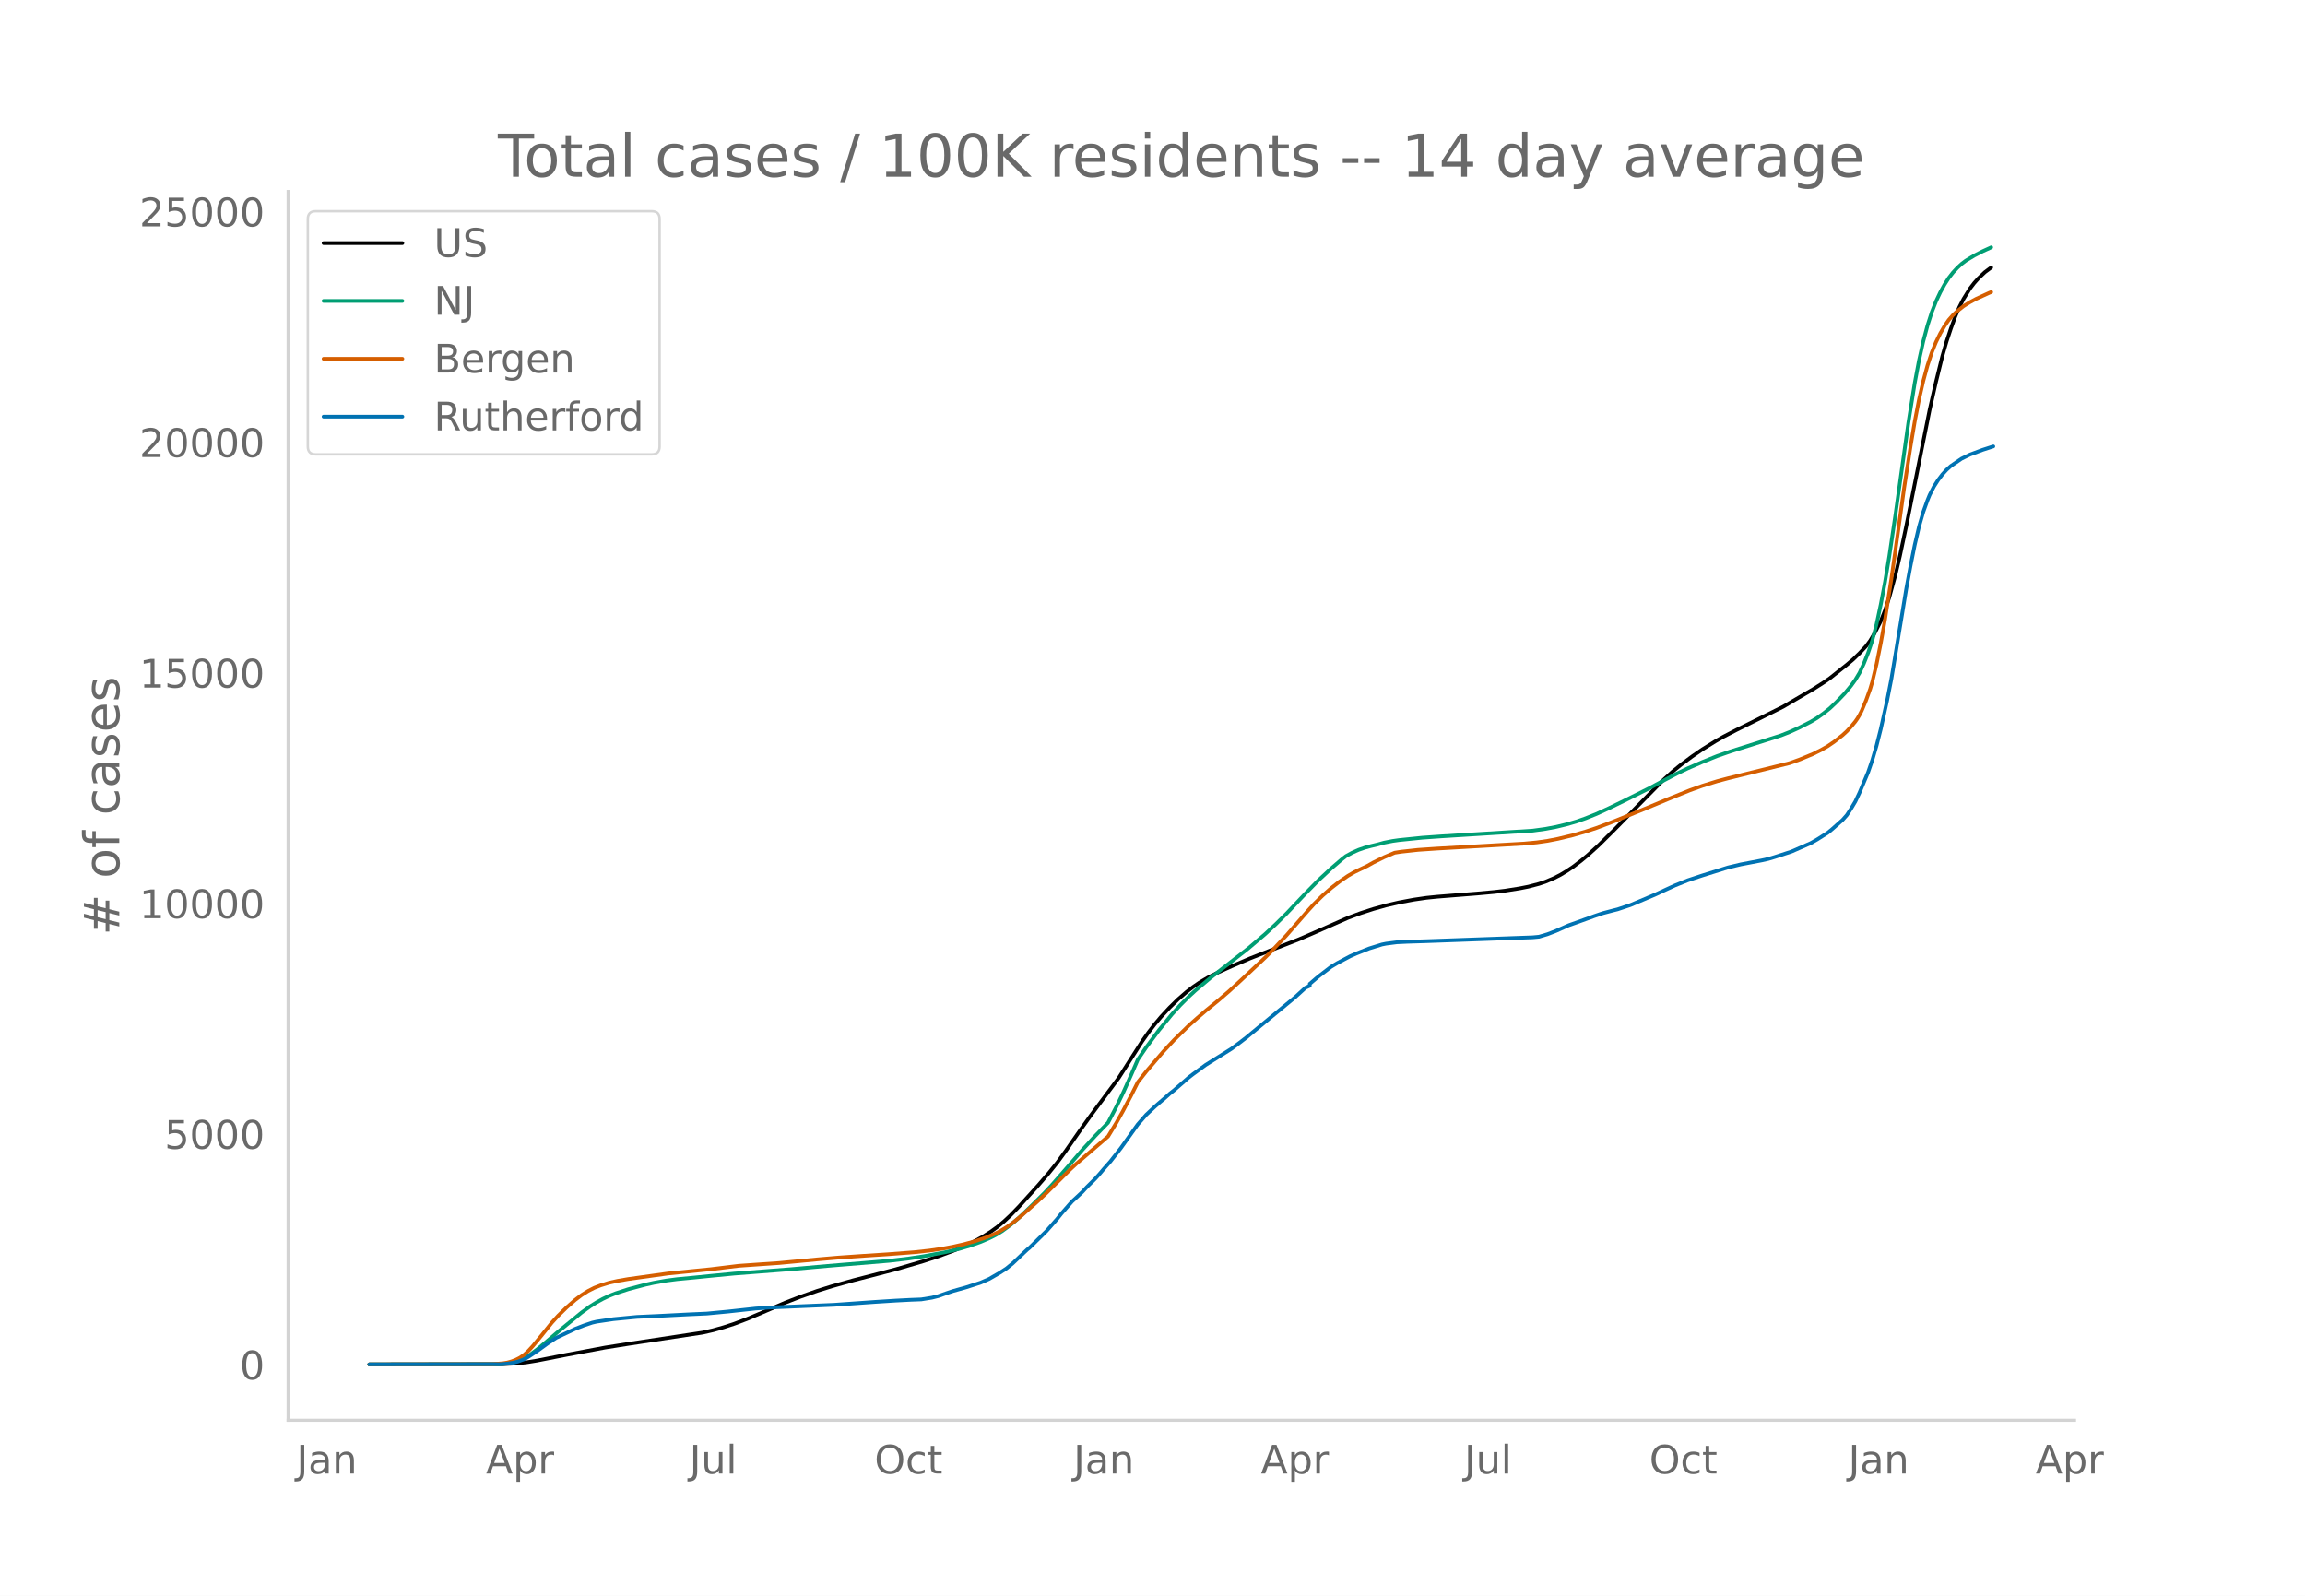
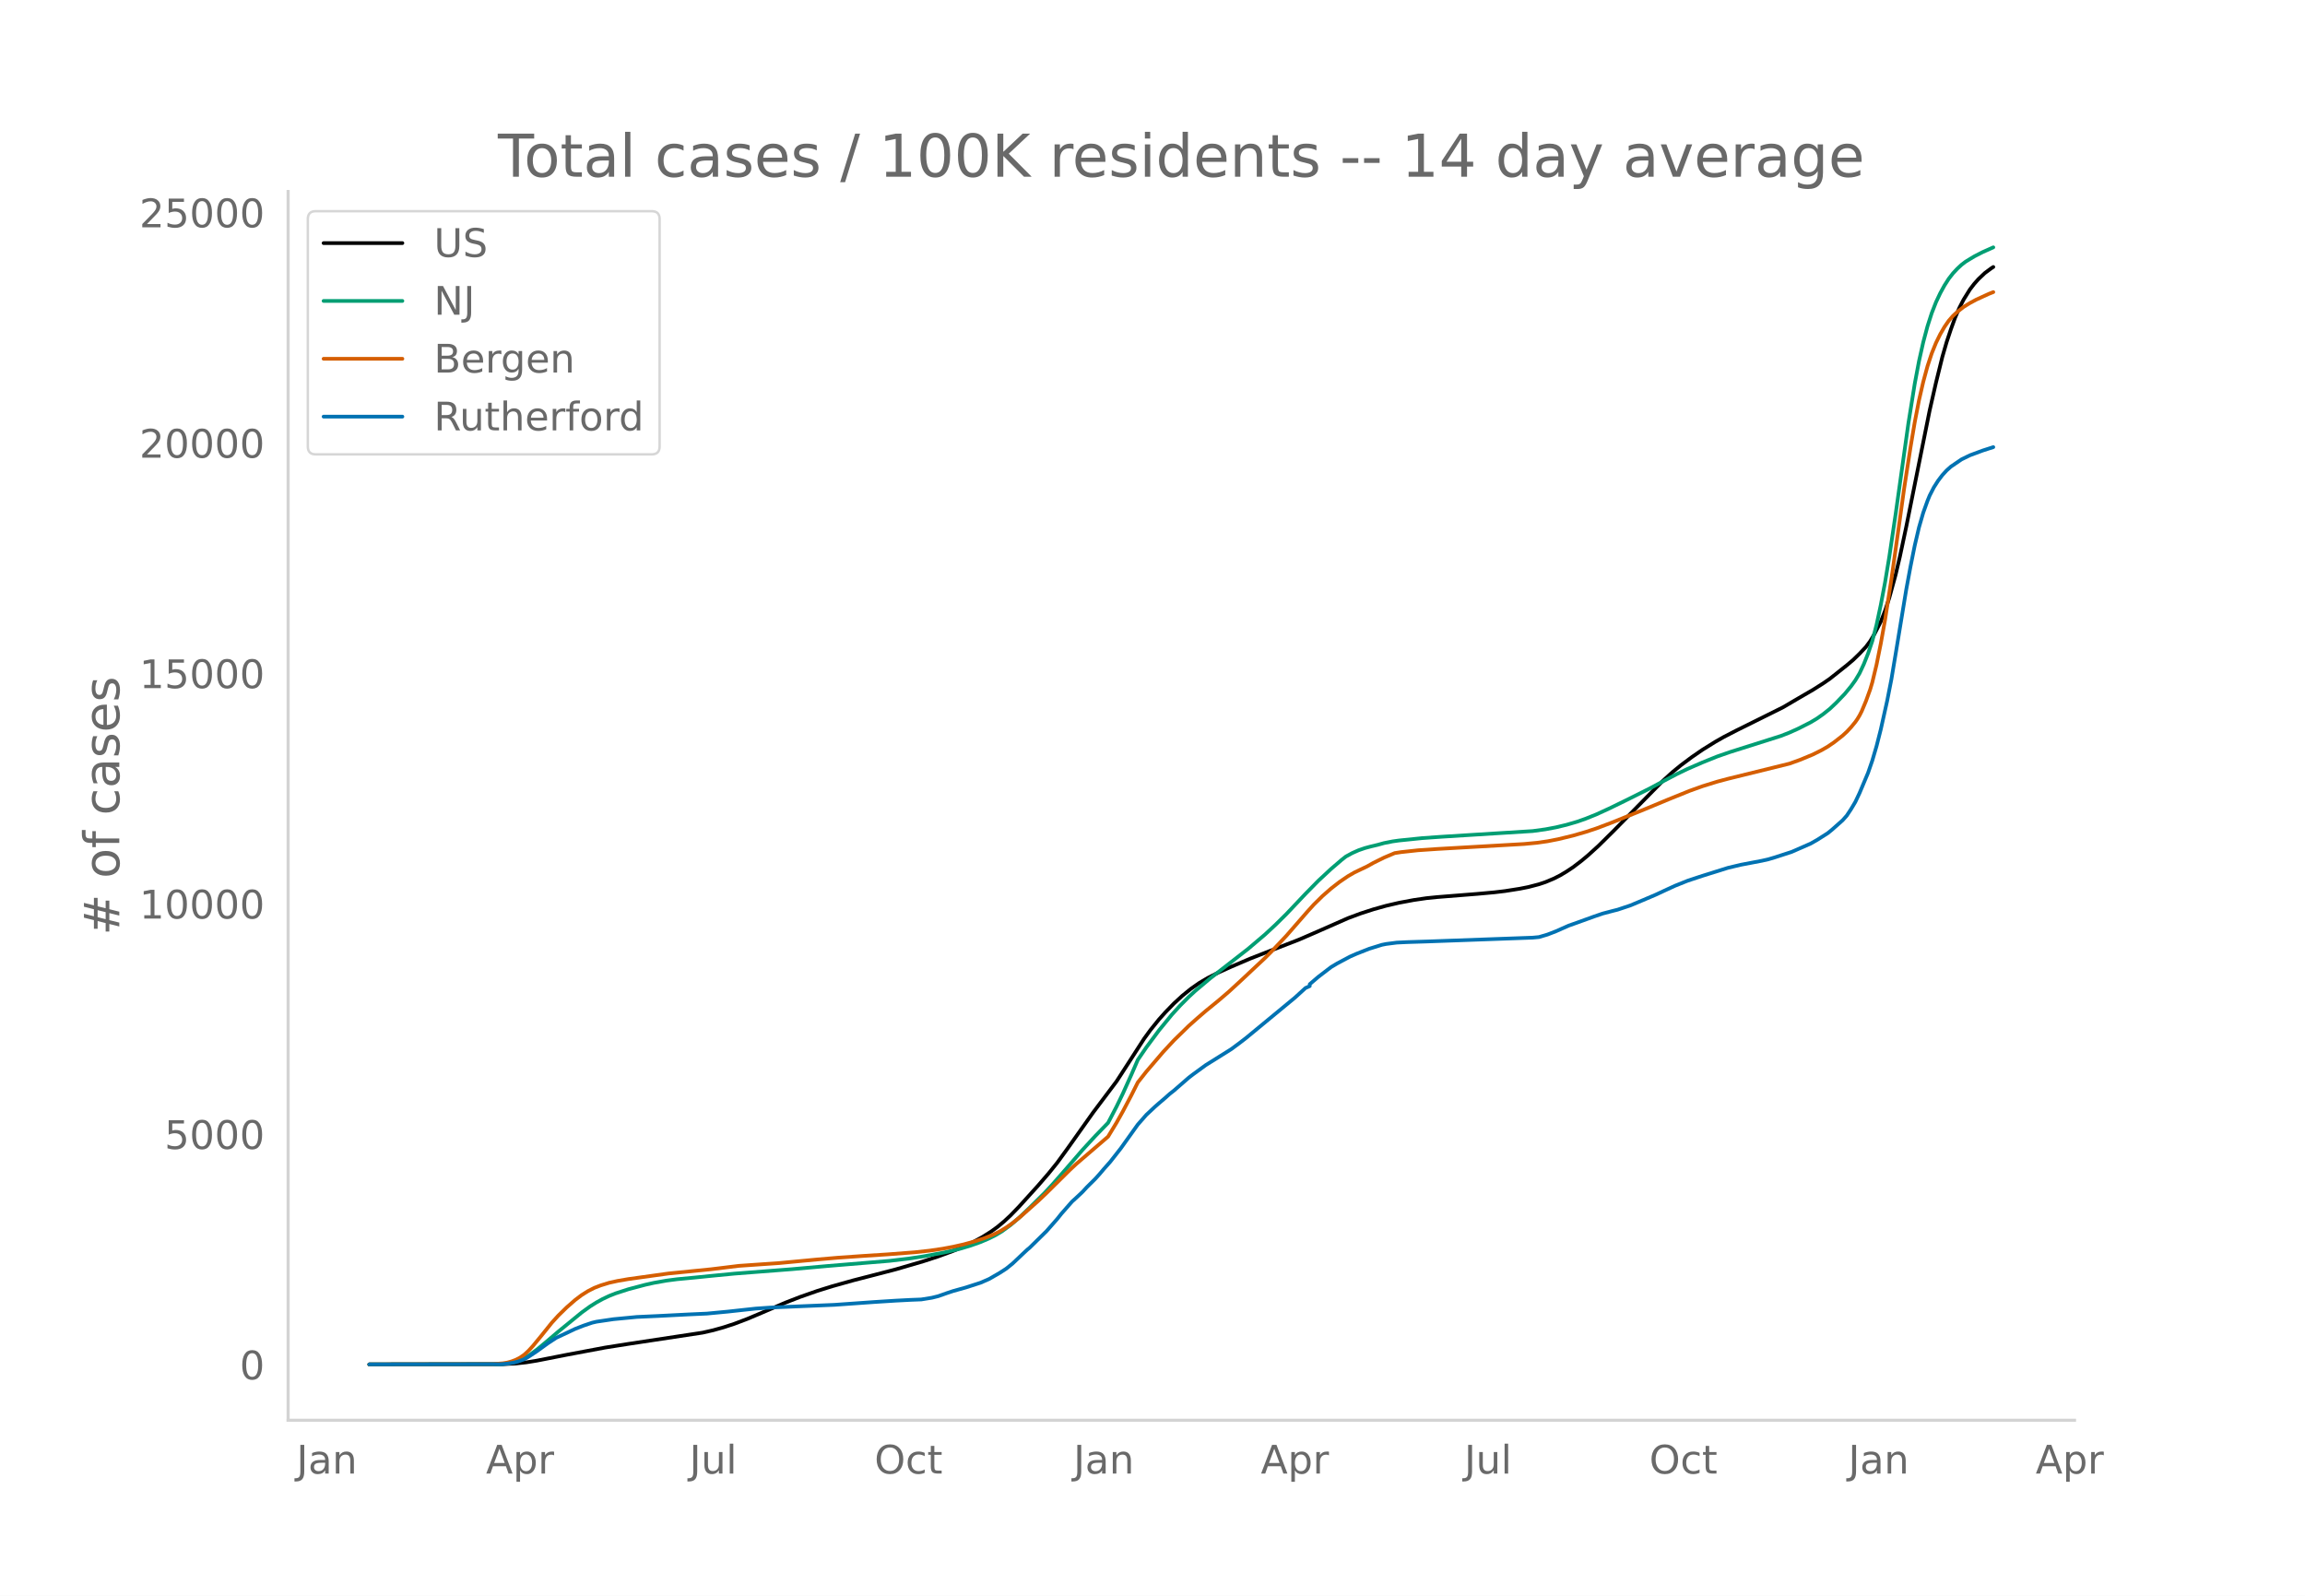
<svg xmlns="http://www.w3.org/2000/svg" xmlns:xlink="http://www.w3.org/1999/xlink" height="864" viewBox="0 0 936 648" width="1248">
  <defs>
    <style>*{stroke-linecap:butt;stroke-linejoin:round}</style>
  </defs>
  <g id="figure_1">
    <path d="M0 648h936V0H0z" style="fill:#fff" id="patch_1" />
    <g id="axes_1">
      <path d="M117 576.72h725.4V77.76H117z" style="fill:none" id="patch_2" />
-       <path clip-path="url(#p1e7e238a0b)" d="m149.973 554.04 54.308-.088 5.172-.274 4.31-.476 4.31-.701 12.069-2.373 15.516-2.915 9.483-1.501 30.17-4.574 4.31-.98 4.311-1.215 4.31-1.415 5.172-1.958 6.035-2.555 9.482-4.074 6.034-2.341 6.896-2.418 6.035-1.886 8.62-2.414 6.896-1.78 10.345-2.689 11.206-3.277 6.034-1.972 6.035-2.224 4.31-1.816 4.31-2.062 3.448-1.883 3.448-2.181 2.586-1.888 2.586-2.158 2.586-2.41 3.449-3.56 7.758-8.574 4.31-4.993 3.448-4.272 3.448-4.714 6.034-8.654 4.31-6.01 11.207-15.048 4.31-6.72 5.172-8.086 2.587-3.663 2.586-3.342 2.586-3.067 3.448-3.717 3.448-3.37 3.448-2.985 2.586-1.987 2.586-1.774 3.448-2.034 4.31-2.191 5.173-2.34 7.758-3.32 7.758-3.042 12.069-4.687 7.758-3.37 12.069-5.319 5.172-1.925 5.172-1.677 5.172-1.447 5.172-1.202 6.035-1.132 5.172-.753 4.31-.438 16.378-1.306 6.897-.631 4.31-.51 6.034-.956 3.448-.685 4.31-1.129 2.587-.864 3.448-1.446 2.586-1.317 2.586-1.548 2.586-1.72 3.448-2.624 2.586-2.163 4.31-3.91 6.035-5.973 19.826-20.177 4.31-3.909 3.449-2.815 4.31-3.216 4.31-2.97 5.172-3.21 3.448-1.966 5.172-2.674 18.965-9.43 5.172-3.041 3.448-2.01 3.449-1.997 4.31-2.74 2.586-1.788 6.896-5.483 2.586-2.188 2.586-2.515 2.586-2.762 1.724-2.311 1.724-2.878 2.587-5.08 1.724-4.393 1.724-5.255 2.586-9.426 1.724-7.343 2.586-12.16 9.482-47.17 2.586-11.363 2.587-10.485 1.724-5.965 1.724-5.186 1.724-4.745 1.724-4.001 1.724-3.352 2.586-4.165 1.724-2.246 1.724-1.937 2.586-2.453 2.586-1.923h0" style="fill:none;stroke:#000;stroke-linecap:round;stroke-width:1.5" id="line2d_1" />
-       <path clip-path="url(#p1e7e238a0b)" d="m149.973 554.04 52.584-.091 3.448-.267 2.586-.499 2.586-.854 1.724-.81 2.586-1.607 2.586-1.926 3.448-2.85 5.173-4.402 9.482-7.763 3.448-2.499 2.586-1.624 2.586-1.42 2.586-1.22 2.586-1.026 5.173-1.677 6.896-1.83 3.448-.77 5.172-.918 4.31-.564 6.897-.652 6.896-.698 9.482-.92 23.275-1.805 14.655-1.308 24.999-2.071 7.758-.92 6.034-.907 8.62-1.605 6.035-1.426 4.31-1.281 4.31-1.525 3.448-1.479 2.586-1.304 2.586-1.554 3.448-2.518 3.449-2.943 4.31-4.102 6.034-5.963 3.448-3.724 5.172-5.914 6.897-7.972 5.172-5.625 5.172-5.333 3.448-6.623 2.586-5.345 3.448-7.653 2.586-5.964 3.448-5.053 5.173-6.968 5.172-6.323 3.448-3.777 3.448-3.462 2.586-2.396 6.034-5.08 15.517-12.082 6.896-5.864 4.31-4.008 4.31-4.263 7.759-8.21 5.172-5.271 5.172-4.808 4.31-3.7 1.724-1.363 2.587-1.41 2.586-1.152 2.586-.893 2.586-.693 2.586-.61 2.586-.719 3.448-.68 2.586-.365 9.483-.972 7.758-.549 37.067-2.315 5.173-.708 4.31-.812 4.31-1.035 4.31-1.26 3.448-1.22 4.31-1.734 5.172-2.375 6.035-2.938 10.344-5.165 6.034-3.234 5.172-2.716 4.31-2.078 6.035-2.624 6.034-2.43 5.172-1.795 20.69-6.553 3.447-1.36 3.448-1.55 5.173-2.63 2.586-1.559 2.586-1.834 2.586-2.07 2.586-2.442 3.448-3.597 2.586-3.133 1.724-2.391 1.724-2.878 1.724-3.696 1.724-4.328 1.724-5.076 1.725-6.637 1.724-8.067 1.724-9.114 1.724-10.41 2.586-17.43 5.172-36.828 2.586-16.12 1.724-9.15 1.724-7.688 1.724-6.473 1.724-5.363 1.724-4.413 1.724-3.672 1.725-3.146 1.724-2.699 1.724-2.22 1.724-1.85 1.724-1.61 1.724-1.315 3.448-2.092 3.448-1.77 3.448-1.575h0" style="fill:none;stroke:#009e73;stroke-linecap:round;stroke-width:1.5" id="line2d_2" />
-       <path clip-path="url(#p1e7e238a0b)" d="m149.973 554.04 49.998-.1 4.31-.352 1.724-.287 1.724-.473 1.724-.654 1.724-.888 1.724-1.194 1.724-1.597 1.724-1.878 3.448-4.181 4.31-5.368 2.587-2.848 3.448-3.371 3.448-3.014 2.586-1.955 2.586-1.625 2.586-1.321 2.586-1 3.448-1.067 3.448-.758 4.31-.74 16.38-2.283 17.24-1.716 11.206-1.371 8.62-.6 7.759-.532 15.516-1.471 8.62-.737 10.345-.721 9.483-.608 11.206-.861 6.034-.662 5.172-.762 4.31-.804 4.31-.974 4.31-1.179 4.311-1.416 3.448-1.39 2.586-1.3 2.586-1.562 2.586-1.81 3.449-2.794 6.896-6.138 3.448-3.275 9.482-9.398 2.586-2.405 12.93-11.122 3.449-5.688 2.586-4.625 3.448-6.547 2.586-5.159 3.448-4.377 6.897-8.068 4.31-4.638 6.034-5.903 3.448-3.078 3.448-2.973 5.173-4.228 4.31-3.7 5.172-4.768 9.482-8.9 2.586-2.586 6.035-6.398 8.62-9.896 2.586-2.846 3.448-3.395 3.448-3.021 3.448-2.688 3.449-2.35 2.586-1.504 2.586-1.245 2.586-1.226 2.586-1.452 4.31-2.132 4.31-1.825 2.586-.403 6.897-.752 7.758-.526 35.343-2.025 5.172-.488 4.31-.616 4.31-.84 6.035-1.463 5.172-1.5 4.31-1.42 6.034-2.28 13.793-5.579 9.482-3.952 8.62-3.484 5.173-1.858 6.034-1.87 4.31-1.147 25-6.166 4.31-1.55 5.172-2.15 3.448-1.717 2.586-1.484 2.586-1.765 3.448-2.702 1.724-1.586 1.724-1.853 1.724-2.098.862-1.236.862-1.436.862-1.69 1.724-4.112 1.724-4.762.862-2.888 1.725-7.178 1.724-8.58 1.724-9.568 2.586-16.594 2.586-18.272 2.586-18.583 2.586-16.72 1.724-10.238 1.724-8.894 1.724-7.486 1.724-6.357 1.724-5.225 1.724-4.255 1.724-3.52 1.725-2.978 1.724-2.495 1.724-1.973 1.724-1.608 2.586-2.03 2.586-1.601 2.586-1.39 5.172-2.367.862-.354h0" style="fill:none;stroke:#d55e00;stroke-linecap:round;stroke-width:1.5" id="line2d_3" />
-       <path clip-path="url(#p1e7e238a0b)" d="m149.973 554.04 53.446-.088 2.586-.219 2.586-.41 1.724-.438 2.586-.943 1.724-.993 3.448-2.295 4.31-3.128 3.449-2.266 7.758-3.661 3.448-1.345 3.448-1.162 1.724-.402 6.896-1.023 9.483-.907 8.62-.394 12.069-.621 7.758-.351 8.62-.819 11.207-1.22 6.034-.417 13.792-.592 12.069-.504 9.482-.673 6.896-.49 8.62-.547 6.035-.315 4.31-.168 4.31-.694 2.586-.643 3.448-1.22 2.587-.863 5.172-1.447 6.034-1.951 3.448-1.513 4.31-2.492 2.586-1.674 2.586-2.083 4.31-4.085 1.725-1.616.862-.694 6.896-6.79 4.31-4.903 1.724-2.164 4.31-4.91 1.724-1.572 1.724-1.608.863-.826 1.724-1.878 3.448-3.42 1.724-1.915 1.724-2.04 2.586-2.915 4.31-5.496 6.896-9.662 3.448-3.932 3.449-3.238 1.724-1.513 2.586-2.207 1.724-1.55 1.724-1.358 6.034-5.255 1.724-1.323 5.172-3.778 10.345-6.476 3.448-2.558 2.586-1.995 19.827-16.378 4.31-3.932 1.724-.775v-.782l3.448-2.952 5.172-3.961 2.586-1.55 5.173-2.748 2.586-1.14 5.172-2.039 5.172-1.608 1.724-.343 4.31-.556 4.31-.204 7.759-.242 43.101-1.564 2.586-.24 3.449-1.024 3.448-1.337 5.172-2.295 3.448-1.22 6.896-2.5 3.448-1.177 4.31-1.133 1.725-.43 5.172-1.726 5.172-2.17 5.172-2.207 3.448-1.608 4.31-1.988 5.173-2.076 6.034-2.002 10.344-3.238 5.172-1.235 8.62-1.644 2.587-.585 2.586-.767 6.896-2.244 7.759-3.399 2.586-1.476 4.31-2.733 1.724-1.403 4.31-3.823 1.724-1.944 1.724-2.616 1.724-2.894 1.724-3.647 3.448-8.193 1.724-4.984 1.725-5.876 1.724-6.782 2.586-11.614 1.724-8.777 1.724-10.312 4.31-26.179 1.724-9.318 1.724-8.573 1.724-7.352 1.724-5.964 1.724-4.802.862-2.112 1.724-3.376 1.724-2.704 1.725-2.273 1.724-1.886 1.724-1.542 4.31-2.945 3.448-1.688 5.172-1.923 4.31-1.388h0" style="fill:none;stroke:#0072b2;stroke-linecap:round;stroke-width:1.5" id="line2d_4" />
+       <path clip-path="url(#p2188e3e620)" d="m149.973 554.04 54.308-.088 5.172-.273 4.31-.477 4.31-.7 12.069-2.371 15.516-2.913 9.483-1.5 30.17-4.57 4.31-.98 4.311-1.213 4.31-1.414 5.172-1.957 6.035-2.552 9.482-4.072 6.034-2.34 6.896-2.415 6.035-1.884 8.62-2.413 6.896-1.777 10.345-2.688 11.206-3.274 6.034-1.97 6.035-2.223 4.31-1.814 4.31-2.061 3.448-1.882 3.448-2.18 2.586-1.886 2.586-2.156 2.586-2.408 3.449-3.558 7.758-8.567 4.31-4.989 3.448-4.269 4.31-5.921 10.345-14.585 9.482-12.596 4.31-6.65 6.896-10.7 2.587-3.546 3.448-4.268 2.586-2.885 3.448-3.556 3.448-3.169 3.448-2.795 3.448-2.409 3.448-2.033 4.31-2.189 5.173-2.338 7.758-3.318 7.758-3.039 12.069-4.684 7.758-3.366 12.069-5.315 5.172-1.924 5.172-1.676 5.172-1.445 5.172-1.201 6.035-1.131 5.172-.753 4.31-.438 16.378-1.305 6.897-.63 4.31-.51 6.034-.955 3.448-.685 4.31-1.128 2.587-.863 3.448-1.445 2.586-1.316 2.586-1.547 2.586-1.718 3.448-2.623 2.586-2.16 4.31-3.908 6.035-5.968 19.826-20.161 4.31-3.906 3.449-2.813 4.31-3.213 4.31-2.968 5.172-3.209 3.448-1.964 5.172-2.671 18.965-9.424 5.172-3.038 3.448-2.009 3.449-1.995 4.31-2.737 2.586-1.787 6.896-5.479 2.586-2.186 2.586-2.514 2.586-2.759 1.724-2.31 1.724-2.875 2.587-5.076 1.724-4.39 1.724-5.25 2.586-9.42 1.724-7.336 2.586-12.151 9.482-47.133 2.586-11.355 2.587-10.477 1.724-5.96 1.724-5.182 1.724-4.742 1.724-3.998 1.724-3.349 2.586-4.162 1.724-2.243 1.724-1.936 2.586-2.452 2.586-1.92.862-.552h0" style="fill:none;stroke:#000;stroke-linecap:round;stroke-width:1.5" id="line2d_1" />
+       <path clip-path="url(#p2188e3e620)" d="m149.973 554.04 52.584-.091 3.448-.267 2.586-.498 2.586-.854 1.724-.81 2.586-1.605 2.586-1.925 3.448-2.847 5.173-4.399 9.482-7.756 3.448-2.497 2.586-1.624 2.586-1.42 2.586-1.217 2.586-1.026 5.173-1.676 6.896-1.827 3.448-.77 5.172-.917 4.31-.564 6.897-.652 6.896-.698 9.482-.919 23.275-1.803 14.655-1.307 24.999-2.07 7.758-.919 6.034-.906 8.62-1.603 6.035-1.425 4.31-1.28 4.31-1.524 3.448-1.478 2.586-1.303 2.586-1.553 3.448-2.516 3.449-2.94 4.31-4.1 6.034-5.958 3.448-3.72 5.172-5.91 6.897-7.966 5.172-5.62 5.172-5.33 3.448-6.618 2.586-5.34 3.448-7.647 2.586-5.96 3.448-5.05 5.173-6.961 5.172-6.319 3.448-3.774 3.448-3.46 2.586-2.394 6.034-5.075 15.517-12.074 6.896-5.858 4.31-4.005 4.31-4.26 7.759-8.204 5.172-5.267 5.172-4.804 4.31-3.697 1.724-1.362 2.587-1.41 2.586-1.15 2.586-.892 2.586-.693 2.586-.61 2.586-.718 3.448-.68 2.586-.364 9.483-.972 7.758-.548 37.067-2.313 5.173-.708 4.31-.811 4.31-1.034 4.31-1.259 3.448-1.218 4.31-1.734 5.172-2.373 6.035-2.936 10.344-5.16 6.034-3.232 5.172-2.715 4.31-2.075 6.035-2.623 6.034-2.427 5.172-1.794 20.69-6.548 3.447-1.358 3.448-1.55 5.173-2.627 2.586-1.558 2.586-1.833 2.586-2.068 2.586-2.44 3.448-3.595 2.586-3.13 1.724-2.39 1.724-2.875 1.724-3.693 1.724-4.325 1.724-5.072 1.725-6.632 1.724-8.06 1.724-9.108 1.724-10.402 2.586-17.416 5.172-36.8 2.586-16.107 1.724-9.143 1.724-7.682 1.724-6.468 1.724-5.359 1.724-4.41 1.724-3.669 1.725-3.143 1.724-2.697 1.724-2.217 1.724-1.85 1.724-1.608 1.724-1.315 3.448-2.09 3.448-1.77 4.31-1.924h0" style="fill:none;stroke:#009e73;stroke-linecap:round;stroke-width:1.5" id="line2d_2" />
+       <path clip-path="url(#p2188e3e620)" d="m149.973 554.04 49.998-.1 4.31-.352 1.724-.287 1.724-.472 1.724-.654 1.724-.887 1.724-1.193 1.724-1.596 1.724-1.876 3.448-4.178 4.31-5.364 2.587-2.846 3.448-3.368 3.448-3.012 2.586-1.953 2.586-1.624 2.586-1.32 2.586-1 3.448-1.066 3.448-.757 4.31-.74 16.38-2.28 17.24-1.715 11.206-1.37 8.62-.6 7.759-.531 15.516-1.47 8.62-.736 10.345-.72 9.483-.608 11.206-.86 6.034-.662 5.172-.762 4.31-.803 4.31-.973 4.31-1.178 4.311-1.415 3.448-1.39 2.586-1.297 2.586-1.562 2.586-1.808 3.449-2.792 6.896-6.134 3.448-3.272 9.482-9.39 2.586-2.403 12.93-11.114 3.449-5.684 2.586-4.622 3.448-6.541 2.586-5.155 3.448-4.374 6.897-8.062 4.31-4.634 6.034-5.898 3.448-3.076 3.448-2.971 5.173-4.224 4.31-3.698 5.172-4.764 9.482-8.893 2.586-2.584 6.035-6.393 8.62-9.888 2.586-2.845 3.448-3.391 3.448-3.02 3.448-2.685 3.449-2.349 2.586-1.502 2.586-1.245 2.586-1.224 2.586-1.45 4.31-2.131 4.31-1.824 2.586-.403 6.897-.751 7.758-.526 35.343-2.023 5.172-.488 4.31-.615 4.31-.84 6.035-1.462 5.172-1.498 4.31-1.419 6.034-2.279 13.793-5.574 9.482-3.949 8.62-3.481 5.173-1.857 6.034-1.868 4.31-1.146 25-6.162 4.31-1.55 5.172-2.147 3.448-1.715 2.586-1.483 2.586-1.764 3.448-2.7 1.724-1.585 1.724-1.851 1.724-2.097.862-1.234.862-1.436.862-1.688 1.724-4.11 1.724-4.757.862-2.886 1.725-7.173 1.724-8.574 1.724-9.56 2.586-16.58 2.586-18.258 2.586-18.569 2.586-16.707 1.724-10.23 1.724-8.887 1.724-7.48 1.724-6.353 1.724-5.22 1.724-4.252 1.724-3.518 1.725-2.976 1.724-2.492 1.724-1.972 1.724-1.606 2.586-2.028 2.586-1.601 2.586-1.388 5.172-2.365 1.724-.678h0" style="fill:none;stroke:#d55e00;stroke-linecap:round;stroke-width:1.5" id="line2d_3" />
+       <path clip-path="url(#p2188e3e620)" d="m149.973 554.04 53.446-.088 2.586-.219 2.586-.409 1.724-.438 2.586-.942 1.724-.993 3.448-2.293 4.31-3.126 3.449-2.264 7.758-3.658 3.448-1.344 3.448-1.161 1.724-.402 6.896-1.022 9.483-.906 8.62-.394 12.069-.62 7.758-.351 8.62-.818 11.207-1.22 6.034-.416 13.792-.592 12.069-.503 9.482-.672 6.896-.49 8.62-.547 6.035-.314 4.31-.168 4.31-.694 2.586-.643 3.448-1.22 2.587-.861 5.172-1.446 6.034-1.95 3.448-1.511 4.31-2.49 2.586-1.673 2.586-2.081 4.31-4.083 1.725-1.613.862-.694 6.896-6.784 4.31-4.9 1.724-2.162 4.31-4.908 1.724-1.57 1.724-1.606.863-.826 1.724-1.876 3.448-3.418 1.724-1.913 1.724-2.038 2.586-2.914 4.31-5.491 6.896-9.655 3.448-3.928 3.449-3.236 1.724-1.511 2.586-2.206 1.724-1.548 1.724-1.358 6.034-5.25 1.724-1.323 5.172-3.775 10.345-6.47 3.448-2.556 2.586-1.994 19.827-16.366 4.31-3.928 1.724-.775v-.78l3.448-2.951 5.172-3.958 2.586-1.549 5.173-2.745 2.586-1.14 5.172-2.037 5.172-1.607 1.724-.343 4.31-.555 4.31-.204 7.759-.241 43.101-1.563 2.586-.241 3.449-1.023 3.448-1.336 5.172-2.293 3.448-1.22 6.896-2.497 3.448-1.176 4.31-1.132 1.725-.43 5.172-1.724 5.172-2.169 5.172-2.205 3.448-1.607 4.31-1.986 5.173-2.074 6.034-2.001 10.344-3.235 5.172-1.235 8.62-1.643 2.587-.584 2.586-.767 6.896-2.242 7.759-3.395 2.586-1.476 4.31-2.73 1.724-1.403 4.31-3.82 1.724-1.942 1.724-2.614 1.724-2.892 1.724-3.644 3.448-8.187 1.724-4.98 1.725-5.872 1.724-6.776 2.586-11.605 1.724-8.77 1.724-10.304 4.31-26.159 1.724-9.31 1.724-8.567 1.724-7.347 1.724-5.959 1.724-4.798.862-2.11 1.724-3.374 1.724-2.702 1.725-2.271 1.724-1.884 1.724-1.541 4.31-2.943 3.448-1.687 5.172-1.92 4.31-1.388h0" style="fill:none;stroke:#0072b2;stroke-linecap:round;stroke-width:1.5" id="line2d_4" />
      <path d="M117 576.72V77.76" style="fill:none;stroke:#d3d3d3;stroke-linecap:square;stroke-linejoin:miter;stroke-width:1.25" id="patch_3" />
      <path d="M117 576.72h725.4" style="fill:none;stroke:#d3d3d3;stroke-linecap:square;stroke-linejoin:miter;stroke-width:1.25" id="patch_4" />
      <g id="matplotlib.axis_1">
        <g id="xtick_1">
          <g style="fill:#696969" transform="matrix(.16 0 0 -.16 120.4 598.378)" id="text_1">
            <defs>
              <path d="M9.813 72.906h9.859V5.078q0-13.187-5-19.14-5-5.954-16.094-5.954h-3.75v8.297h3.078q6.531 0 9.219 3.672Q9.813-4.39 9.813 5.078z" id="DejaVuSans-74" />
              <path d="M34.281 27.484q-10.89 0-15.093-2.484-4.204-2.484-4.204-8.5 0-4.781 3.157-7.594 3.156-2.797 8.562-2.797 7.485 0 12 5.297 4.516 5.297 4.516 14.078v2zm17.922 3.72V0H43.22v8.297Q40.14 3.328 35.547.953q-4.594-2.375-11.234-2.375-8.391 0-13.36 4.719Q6 8.016 6 15.922q0 9.219 6.172 13.906 6.187 4.688 18.437 4.688h12.61v.89q0 6.203-4.078 9.594-4.078 3.39-11.453 3.39-4.688 0-9.141-1.124-4.438-1.125-8.531-3.375v8.312q4.921 1.906 9.562 2.844 4.64.953 9.031.953 11.875 0 17.735-6.156 5.86-6.14 5.86-18.64z" id="DejaVuSans-97" />
              <path d="M54.89 33.016V0h-8.984v32.719q0 7.765-3.031 11.61-3.031 3.858-9.078 3.858-7.281 0-11.484-4.64-4.204-4.625-4.204-12.64V0H9.08v54.688h9.03v-8.5q3.235 4.937 7.594 7.374Q30.078 56 35.797 56q9.422 0 14.25-5.828 4.844-5.828 4.844-17.156z" id="DejaVuSans-110" />
            </defs>
            <use xlink:href="#DejaVuSans-74" />
            <use x="29.492" xlink:href="#DejaVuSans-97" />
            <use x="90.771" xlink:href="#DejaVuSans-110" />
          </g>
        </g>
        <g id="xtick_2">
          <g style="fill:#696969" transform="matrix(.16 0 0 -.16 197.337 598.378)" id="text_2">
            <defs>
              <path d="M34.188 63.188 20.797 26.906h26.812zm-5.579 9.718h11.188L67.578 0h-10.25l-6.64 18.703h-32.86L11.188 0H.78z" id="DejaVuSans-65" />
              <path d="M18.11 8.203v-29H9.077v75.484h9.031v-8.296q2.844 4.875 7.157 7.234Q29.594 56 35.594 56q9.968 0 16.187-7.906 6.235-7.907 6.235-20.797T51.78 6.484q-6.218-7.906-16.187-7.906-6 0-10.328 2.375-4.313 2.375-7.157 7.25zm30.578 19.094q0 9.906-4.079 15.547-4.078 5.64-11.203 5.64-7.14 0-11.218-5.64-4.079-5.64-4.079-15.547 0-9.906 4.078-15.547 4.079-5.64 11.22-5.64 7.124 0 11.202 5.64t4.078 15.547z" id="DejaVuSans-112" />
              <path d="M41.11 46.297q-1.516.875-3.297 1.281Q36.03 48 33.89 48q-7.625 0-11.703-4.953-4.079-4.953-4.079-14.234V0H9.08v54.688h9.03v-8.5q2.844 4.984 7.375 7.39Q30.031 56 36.531 56q.922 0 2.047-.125 1.125-.11 2.484-.36z" id="DejaVuSans-114" />
            </defs>
            <use xlink:href="#DejaVuSans-65" />
            <use x="68.408" xlink:href="#DejaVuSans-112" />
            <use x="131.885" xlink:href="#DejaVuSans-114" />
          </g>
        </g>
        <g id="xtick_3">
          <g style="fill:#696969" transform="matrix(.16 0 0 -.16 279.97 598.378)" id="text_3">
            <defs>
              <path d="M8.5 21.578v33.11h8.984V21.922q0-7.766 3.016-11.656 3.031-3.875 9.094-3.875 7.265 0 11.484 4.64 4.234 4.64 4.234 12.656v31h8.985V0h-8.984v8.406Q42.047 3.422 37.718 1q-4.313-2.422-10.032-2.422-9.421 0-14.312 5.86Q8.5 10.296 8.5 21.578zM31.11 56z" id="DejaVuSans-117" />
              <path d="M9.422 75.984h8.984V0H9.422z" id="DejaVuSans-108" />
            </defs>
            <use xlink:href="#DejaVuSans-74" />
            <use x="29.492" xlink:href="#DejaVuSans-117" />
            <use x="92.871" xlink:href="#DejaVuSans-108" />
          </g>
        </g>
        <g id="xtick_4">
          <g style="fill:#696969" transform="matrix(.16 0 0 -.16 355.096 598.378)" id="text_4">
            <defs>
              <path d="M39.406 66.219q-10.75 0-17.078-8.016-6.312-8-6.312-21.828 0-13.766 6.312-21.781 6.328-8 17.078-8 10.735 0 17.016 8 6.281 8.015 6.281 21.781 0 13.828-6.281 21.828-6.281 8.016-17.016 8.016zm0 8q15.328 0 24.5-10.281 9.188-10.282 9.188-27.563 0-17.234-9.188-27.516-9.172-10.28-24.5-10.28-15.375 0-24.593 10.25-9.204 10.265-9.204 27.546t9.204 27.563q9.218 10.28 24.593 10.28z" id="DejaVuSans-79" />
              <path d="M48.781 52.594v-8.407q-3.812 2.11-7.64 3.157-3.828 1.047-7.735 1.047-8.75 0-13.593-5.547-4.829-5.532-4.829-15.547 0-10.016 4.829-15.563 4.843-5.53 13.593-5.53 3.907 0 7.735 1.046 3.828 1.047 7.64 3.156V2.094Q45.016.344 40.984-.531q-4.015-.89-8.562-.89-12.36 0-19.64 7.765-7.266 7.765-7.266 20.953 0 13.375 7.343 21.031Q20.22 56 33.016 56q4.14 0 8.093-.86 3.953-.843 7.672-2.546z" id="DejaVuSans-99" />
              <path d="M18.313 70.219V54.688h18.5v-6.985h-18.5V18.016q0-6.688 1.828-8.594 1.828-1.906 7.453-1.906h9.218V0h-9.218q-10.407 0-14.36 3.875-3.953 3.89-3.953 14.14v29.688H2.687v6.984h6.594V70.22z" id="DejaVuSans-116" />
            </defs>
            <use xlink:href="#DejaVuSans-79" />
            <use x="78.711" xlink:href="#DejaVuSans-99" />
            <use x="133.691" xlink:href="#DejaVuSans-116" />
          </g>
        </g>
        <g id="xtick_5">
          <g style="fill:#696969" transform="matrix(.16 0 0 -.16 435.903 598.378)" id="text_5">
            <use xlink:href="#DejaVuSans-74" />
            <use x="29.492" xlink:href="#DejaVuSans-97" />
            <use x="90.771" xlink:href="#DejaVuSans-110" />
          </g>
        </g>
        <g id="xtick_6">
          <g style="fill:#696969" transform="matrix(.16 0 0 -.16 511.979 598.378)" id="text_6">
            <use xlink:href="#DejaVuSans-65" />
            <use x="68.408" xlink:href="#DejaVuSans-112" />
            <use x="131.885" xlink:href="#DejaVuSans-114" />
          </g>
        </g>
        <g id="xtick_7">
          <g style="fill:#696969" transform="matrix(.16 0 0 -.16 594.611 598.378)" id="text_7">
            <use xlink:href="#DejaVuSans-74" />
            <use x="29.492" xlink:href="#DejaVuSans-117" />
            <use x="92.871" xlink:href="#DejaVuSans-108" />
          </g>
        </g>
        <g id="xtick_8">
          <g style="fill:#696969" transform="matrix(.16 0 0 -.16 669.738 598.378)" id="text_8">
            <use xlink:href="#DejaVuSans-79" />
            <use x="78.711" xlink:href="#DejaVuSans-99" />
            <use x="133.691" xlink:href="#DejaVuSans-116" />
          </g>
        </g>
        <g id="xtick_9">
          <g style="fill:#696969" transform="matrix(.16 0 0 -.16 750.545 598.378)" id="text_9">
            <use xlink:href="#DejaVuSans-74" />
            <use x="29.492" xlink:href="#DejaVuSans-97" />
            <use x="90.771" xlink:href="#DejaVuSans-110" />
          </g>
        </g>
        <g id="xtick_10">
          <g style="fill:#696969" transform="matrix(.16 0 0 -.16 826.62 598.378)" id="text_10">
            <use xlink:href="#DejaVuSans-65" />
            <use x="68.408" xlink:href="#DejaVuSans-112" />
            <use x="131.885" xlink:href="#DejaVuSans-114" />
          </g>
        </g>
      </g>
      <g id="matplotlib.axis_2">
        <g id="ytick_1">
          <g style="fill:#696969" transform="matrix(.16 0 0 -.16 97.32 560.119)" id="text_11">
            <defs>
              <path d="M31.781 66.406q-7.61 0-11.453-7.5Q16.5 51.422 16.5 36.375q0-14.984 3.828-22.484 3.844-7.5 11.453-7.5 7.672 0 11.5 7.5 3.844 7.5 3.844 22.484 0 15.047-3.844 22.531-3.828 7.5-11.5 7.5zm0 7.813q12.266 0 18.735-9.703 6.468-9.688 6.468-28.141 0-18.406-6.468-28.11-6.47-9.687-18.735-9.687-12.25 0-18.718 9.688-6.47 9.703-6.47 28.109 0 18.453 6.47 28.14Q19.53 74.22 31.78 74.22z" id="DejaVuSans-48" />
            </defs>
            <use xlink:href="#DejaVuSans-48" />
          </g>
        </g>
        <g id="ytick_2">
-           <g style="fill:#696969" transform="matrix(.16 0 0 -.16 66.78 466.483)" id="text_12">
+           <g style="fill:#696969" transform="matrix(.16 0 0 -.16 66.78 466.555)" id="text_12">
            <defs>
              <path d="M10.797 72.906h38.719v-8.312H19.828v-17.86q2.14.735 4.281 1.094 2.157.36 4.313.36 12.203 0 19.328-6.688 7.14-6.688 7.14-18.11 0-11.765-7.328-18.296-7.328-6.516-20.656-6.516-4.593 0-9.36.781-4.75.782-9.827 2.344v9.922q4.39-2.39 9.078-3.563 4.687-1.171 9.906-1.171 8.453 0 13.375 4.437 4.938 4.438 4.938 12.063 0 7.609-4.938 12.047-4.922 4.453-13.375 4.453-3.953 0-7.89-.875-3.922-.875-8.016-2.735z" id="DejaVuSans-53" />
            </defs>
            <use xlink:href="#DejaVuSans-53" />
            <use x="63.623" xlink:href="#DejaVuSans-48" />
            <use x="127.246" xlink:href="#DejaVuSans-48" />
            <use x="190.869" xlink:href="#DejaVuSans-48" />
          </g>
        </g>
        <g id="ytick_3">
-           <g style="fill:#696969" transform="matrix(.16 0 0 -.16 56.6 372.846)" id="text_13">
+           <g style="fill:#696969" transform="matrix(.16 0 0 -.16 56.6 372.991)" id="text_13">
            <defs>
              <path d="M12.406 8.297h16.11v55.625l-17.532-3.516v8.985l17.438 3.515h9.86V8.296H54.39V0H12.406z" id="DejaVuSans-49" />
            </defs>
            <use xlink:href="#DejaVuSans-49" />
            <use x="63.623" xlink:href="#DejaVuSans-48" />
            <use x="127.246" xlink:href="#DejaVuSans-48" />
            <use x="190.869" xlink:href="#DejaVuSans-48" />
            <use x="254.492" xlink:href="#DejaVuSans-48" />
          </g>
        </g>
        <g id="ytick_4">
-           <g style="fill:#696969" transform="matrix(.16 0 0 -.16 56.6 279.21)" id="text_14">
+           <g style="fill:#696969" transform="matrix(.16 0 0 -.16 56.6 279.428)" id="text_14">
            <use xlink:href="#DejaVuSans-49" />
            <use x="63.623" xlink:href="#DejaVuSans-53" />
            <use x="127.246" xlink:href="#DejaVuSans-48" />
            <use x="190.869" xlink:href="#DejaVuSans-48" />
            <use x="254.492" xlink:href="#DejaVuSans-48" />
          </g>
        </g>
        <g id="ytick_5">
-           <g style="fill:#696969" transform="matrix(.16 0 0 -.16 56.6 185.574)" id="text_15">
+           <g style="fill:#696969" transform="matrix(.16 0 0 -.16 56.6 185.864)" id="text_15">
            <defs>
              <path d="M19.188 8.297h34.421V0H7.33v8.297q5.609 5.812 15.296 15.594 9.703 9.797 12.188 12.64 4.734 5.313 6.609 9 1.89 3.688 1.89 7.25 0 5.813-4.078 9.469-4.078 3.672-10.625 3.672-4.64 0-9.797-1.61-5.14-1.609-11-4.89v9.969Q13.767 71.78 18.938 73q5.188 1.219 9.485 1.219 11.328 0 18.062-5.672 6.735-5.656 6.735-15.125 0-4.5-1.688-8.531-1.672-4.016-6.125-9.485-1.218-1.422-7.765-8.187-6.532-6.766-18.453-18.922z" id="DejaVuSans-50" />
            </defs>
            <use xlink:href="#DejaVuSans-50" />
            <use x="63.623" xlink:href="#DejaVuSans-48" />
            <use x="127.246" xlink:href="#DejaVuSans-48" />
            <use x="190.869" xlink:href="#DejaVuSans-48" />
            <use x="254.492" xlink:href="#DejaVuSans-48" />
          </g>
        </g>
        <g id="ytick_6">
-           <g style="fill:#696969" transform="matrix(.16 0 0 -.16 56.6 91.938)" id="text_16">
+           <g style="fill:#696969" transform="matrix(.16 0 0 -.16 56.6 92.3)" id="text_16">
            <use xlink:href="#DejaVuSans-50" />
            <use x="63.623" xlink:href="#DejaVuSans-53" />
            <use x="127.246" xlink:href="#DejaVuSans-48" />
            <use x="190.869" xlink:href="#DejaVuSans-48" />
            <use x="254.492" xlink:href="#DejaVuSans-48" />
          </g>
        </g>
        <g style="fill:#696969" transform="matrix(0 -.2 -.2 0 48.44 379.813)" id="text_17">
          <defs>
            <path d="M51.125 44H36.922l-4.11-16.313h14.313zm-7.328 27.781-5.078-20.265h14.265L58.11 71.78h7.813L60.89 51.516h15.234V44h-17.14l-4-16.313h15.53V20.22H53.079L48 0h-7.813l5.032 20.219H30.906L25.875 0h-7.86l5.079 20.219H7.719v7.468h17.187L29 44H13.281v7.516h17.625l4.985 20.265z" id="DejaVuSans-35" />
            <path d="M30.61 48.39q-7.22 0-11.422-5.64-4.204-5.64-4.204-15.453 0-9.813 4.172-15.453 4.188-5.64 11.453-5.64 7.188 0 11.375 5.655 4.203 5.672 4.203 15.438 0 9.719-4.203 15.406-4.187 5.688-11.375 5.688zm0 7.61q11.718 0 18.406-7.625 6.703-7.61 6.703-21.078 0-13.422-6.703-21.078-6.688-7.64-18.407-7.64-11.765 0-18.437 7.64-6.656 7.656-6.656 21.078 0 13.469 6.656 21.078Q18.844 56 30.609 56z" id="DejaVuSans-111" />
            <path d="M37.11 75.984V68.5h-8.594q-4.828 0-6.72-1.953-1.874-1.953-1.874-7.031v-4.828h14.797v-6.985H19.922V0H10.89v47.703H2.297v6.984h8.594V58.5q0 9.125 4.25 13.297 4.25 4.187 13.468 4.187z" id="DejaVuSans-102" />
            <path d="M44.281 53.078v-8.5q-3.797 1.953-7.906 2.922-4.094.984-8.5.984-6.688 0-10.031-2.047-3.344-2.046-3.344-6.156 0-3.125 2.39-4.906 2.391-1.781 9.626-3.39l3.078-.688q9.562-2.047 13.593-5.781 4.032-3.735 4.032-10.422 0-7.625-6.032-12.078-6.03-4.438-16.578-4.438-4.39 0-9.156.86Q10.688.296 5.422 2v9.281q4.984-2.594 9.812-3.89 4.829-1.282 9.579-1.282 6.343 0 9.75 2.172 3.421 2.172 3.421 6.125 0 3.656-2.468 5.61-2.453 1.953-10.813 3.765l-3.125.735q-8.344 1.75-12.062 5.39-3.704 3.64-3.704 9.985 0 7.718 5.47 11.906Q16.75 56 26.811 56q4.97 0 9.36-.734 4.406-.72 8.11-2.188z" id="DejaVuSans-115" />
            <path d="M56.203 29.594v-4.39H14.891q.593-9.282 5.593-14.142 5-4.859 13.938-4.859 5.172 0 10.031 1.266 4.86 1.265 9.656 3.812v-8.5Q49.266.734 44.187-.344 39.11-1.422 33.892-1.422q-13.094 0-20.735 7.61-7.64 7.625-7.64 20.625 0 13.421 7.25 21.296Q20.016 56 32.328 56q11.031 0 17.453-7.11 6.422-7.093 6.422-19.296zm-8.984 2.64q-.094 7.36-4.125 11.75-4.032 4.407-10.672 4.407-7.516 0-12.031-4.25-4.516-4.25-5.203-11.97z" id="DejaVuSans-101" />
          </defs>
          <use xlink:href="#DejaVuSans-35" />
          <use x="83.789" xlink:href="#DejaVuSans-32" />
          <use x="115.576" xlink:href="#DejaVuSans-111" />
          <use x="176.758" xlink:href="#DejaVuSans-102" />
          <use x="211.963" xlink:href="#DejaVuSans-32" />
          <use x="243.75" xlink:href="#DejaVuSans-99" />
          <use x="298.73" xlink:href="#DejaVuSans-97" />
          <use x="360.01" xlink:href="#DejaVuSans-115" />
          <use x="412.109" xlink:href="#DejaVuSans-101" />
          <use x="473.633" xlink:href="#DejaVuSans-115" />
        </g>
      </g>
      <g style="fill:#696969" transform="matrix(.24 0 0 -.24 202.185 71.76)" id="text_18">
        <defs>
          <path d="M-.297 72.906h61.672v-8.312H35.5V0h-9.906v64.594H-.296z" id="DejaVuSans-84" />
          <path d="M25.39 72.906h8.297L8.297-9.28H0z" id="DejaVuSans-47" />
          <path d="M9.813 72.906h9.859V42.094L52.39 72.906h12.703L28.906 38.922 67.672 0H54.688L19.672 35.11V0h-9.86z" id="DejaVuSans-75" />
          <path d="M9.422 54.688h8.984V0H9.422zm0 21.296h8.984v-11.39H9.422z" id="DejaVuSans-105" />
          <path d="M45.406 46.39v29.594h8.985V0h-8.985v8.203Q42.578 3.328 38.25.953q-4.313-2.375-10.375-2.375-9.906 0-16.14 7.906-6.22 7.922-6.22 20.813 0 12.89 6.22 20.797Q17.968 56 27.874 56q6.063 0 10.375-2.375 4.328-2.36 7.156-7.234zm-30.61-19.093q0-9.906 4.079-15.547 4.078-5.64 11.203-5.64 7.125 0 11.219 5.64 4.11 5.64 4.11 15.547 0 9.906-4.11 15.547-4.094 5.64-11.219 5.64-7.125 0-11.203-5.64-4.078-5.64-4.078-15.547z" id="DejaVuSans-100" />
          <path d="M4.89 31.39h26.313v-8H4.891z" id="DejaVuSans-45" />
          <path d="M37.797 64.313 12.89 25.39h24.906zm-2.594 8.593H47.61V25.391h10.407v-8.203H47.609V0h-9.812v17.188H4.89v9.515z" id="DejaVuSans-52" />
          <path d="M32.172-5.078q-3.797-9.766-7.422-12.735-3.61-2.984-9.656-2.984H7.906v7.516h5.282q3.703 0 5.75 1.765Q21-9.766 23.483-3.219l1.61 4.094-22.11 53.813H12.5l17.094-42.766 17.093 42.766h9.516z" id="DejaVuSans-121" />
          <path d="M2.984 54.688H12.5L29.594 8.797l17.093 45.89h9.516L35.687 0H23.485z" id="DejaVuSans-118" />
          <path d="M45.406 27.984q0 9.766-4.031 15.125-4.016 5.375-11.297 5.375-7.219 0-11.25-5.375-4.031-5.359-4.031-15.125 0-9.718 4.031-15.093t11.25-5.375q7.281 0 11.297 5.375 4.031 5.375 4.031 15.093zm8.985-21.203q0-13.953-6.203-20.765Q42-20.797 29.203-20.797q-4.734 0-8.937.703-4.203.703-8.157 2.172v8.735q3.954-2.141 7.813-3.157 3.86-1.031 7.86-1.031 8.843 0 13.234 4.61 4.39 4.609 4.39 13.937v4.453q-2.781-4.844-7.125-7.234Q33.938 0 27.875 0 17.828 0 11.672 7.656q-6.156 7.672-6.156 20.328 0 12.688 6.156 20.344Q17.828 56 27.875 56q6.063 0 10.406-2.39 4.344-2.391 7.125-7.22v8.297h8.985z" id="DejaVuSans-103" />
        </defs>
        <use xlink:href="#DejaVuSans-84" />
        <use x="44.084" xlink:href="#DejaVuSans-111" />
        <use x="105.266" xlink:href="#DejaVuSans-116" />
        <use x="144.475" xlink:href="#DejaVuSans-97" />
        <use x="205.754" xlink:href="#DejaVuSans-108" />
        <use x="233.537" xlink:href="#DejaVuSans-32" />
        <use x="265.324" xlink:href="#DejaVuSans-99" />
        <use x="320.305" xlink:href="#DejaVuSans-97" />
        <use x="381.584" xlink:href="#DejaVuSans-115" />
        <use x="433.684" xlink:href="#DejaVuSans-101" />
        <use x="495.207" xlink:href="#DejaVuSans-115" />
        <use x="547.307" xlink:href="#DejaVuSans-32" />
        <use x="579.094" xlink:href="#DejaVuSans-47" />
        <use x="612.785" xlink:href="#DejaVuSans-32" />
        <use x="644.572" xlink:href="#DejaVuSans-49" />
        <use x="708.195" xlink:href="#DejaVuSans-48" />
        <use x="771.818" xlink:href="#DejaVuSans-48" />
        <use x="835.441" xlink:href="#DejaVuSans-75" />
        <use x="901.018" xlink:href="#DejaVuSans-32" />
        <use x="932.805" xlink:href="#DejaVuSans-114" />
        <use x="971.668" xlink:href="#DejaVuSans-101" />
        <use x="1033.191" xlink:href="#DejaVuSans-115" />
        <use x="1085.291" xlink:href="#DejaVuSans-105" />
        <use x="1113.074" xlink:href="#DejaVuSans-100" />
        <use x="1176.551" xlink:href="#DejaVuSans-101" />
        <use x="1238.074" xlink:href="#DejaVuSans-110" />
        <use x="1301.453" xlink:href="#DejaVuSans-116" />
        <use x="1340.662" xlink:href="#DejaVuSans-115" />
        <use x="1392.762" xlink:href="#DejaVuSans-32" />
        <use x="1424.549" xlink:href="#DejaVuSans-45" />
        <use x="1460.633" xlink:href="#DejaVuSans-45" />
        <use x="1496.717" xlink:href="#DejaVuSans-32" />
        <use x="1528.504" xlink:href="#DejaVuSans-49" />
        <use x="1592.127" xlink:href="#DejaVuSans-52" />
        <use x="1655.75" xlink:href="#DejaVuSans-32" />
        <use x="1687.537" xlink:href="#DejaVuSans-100" />
        <use x="1751.014" xlink:href="#DejaVuSans-97" />
        <use x="1812.293" xlink:href="#DejaVuSans-121" />
        <use x="1871.473" xlink:href="#DejaVuSans-32" />
        <use x="1903.26" xlink:href="#DejaVuSans-97" />
        <use x="1964.539" xlink:href="#DejaVuSans-118" />
        <use x="2023.719" xlink:href="#DejaVuSans-101" />
        <use x="2085.242" xlink:href="#DejaVuSans-114" />
        <use x="2126.355" xlink:href="#DejaVuSans-97" />
        <use x="2187.635" xlink:href="#DejaVuSans-103" />
        <use x="2251.111" xlink:href="#DejaVuSans-101" />
      </g>
      <g id="legend_1">
        <path d="M128.2 184.5h136.45q3.2 0 3.2-3.2V88.96q0-3.2-3.2-3.2H128.2q-3.2 0-3.2 3.2v92.34q0 3.2 3.2 3.2z" style="fill:none;opacity:.8;stroke:#ccc;stroke-linejoin:miter" id="patch_5" />
        <path d="M131.4 98.718h32" style="fill:none;stroke:#000;stroke-linecap:round;stroke-width:1.5" id="line2d_5" />
        <g style="fill:#696969" transform="matrix(.16 0 0 -.16 176.2 104.317)" id="text_19">
          <defs>
            <path d="M8.688 72.906h9.921V28.61q0-11.718 4.235-16.875 4.25-5.14 13.781-5.14 9.469 0 13.719 5.14 4.25 5.157 4.25 16.875v44.297H64.5V27.391q0-14.25-7.063-21.532-7.046-7.28-20.812-7.28-13.828 0-20.89 7.28-7.047 7.282-7.047 21.532z" id="DejaVuSans-85" />
            <path d="M53.516 70.516V60.89q-5.61 2.687-10.594 4-4.984 1.328-9.625 1.328-8.047 0-12.422-3.125t-4.375-8.89q0-4.845 2.906-7.313 2.907-2.453 11.016-3.97l5.953-1.218q11.031-2.11 16.281-7.406 5.25-5.297 5.25-14.172 0-10.61-7.11-16.078-7.093-5.469-20.812-5.469-5.172 0-11.015 1.172Q13.14.922 6.89 3.219v10.156q6-3.36 11.765-5.078 5.766-1.703 11.328-1.703 8.438 0 13.032 3.312 4.593 3.328 4.593 9.485 0 5.359-3.297 8.39-3.296 3.032-10.812 4.547L27.484 33.5q-11.03 2.188-15.968 6.875-4.922 4.688-4.922 13.047 0 9.672 6.812 15.234 6.813 5.563 18.766 5.563 5.14 0 10.453-.938 5.328-.922 10.89-2.765z" id="DejaVuSans-83" />
          </defs>
          <use xlink:href="#DejaVuSans-85" />
          <use x="73.193" xlink:href="#DejaVuSans-83" />
        </g>
        <path d="M131.4 122.203h32" style="fill:none;stroke:#009e73;stroke-linecap:round;stroke-width:1.5" id="line2d_7" />
        <g style="fill:#696969" transform="matrix(.16 0 0 -.16 176.2 127.802)" id="text_20">
          <defs>
            <path d="M9.813 72.906h13.28l32.329-60.984v60.984h9.562V0h-13.28L19.39 60.984V0H9.813z" id="DejaVuSans-78" />
          </defs>
          <use xlink:href="#DejaVuSans-78" />
          <use x="74.805" xlink:href="#DejaVuSans-74" />
        </g>
        <path d="M131.4 145.688h32" style="fill:none;stroke:#d55e00;stroke-linecap:round;stroke-width:1.5" id="line2d_9" />
        <g style="fill:#696969" transform="matrix(.16 0 0 -.16 176.2 151.287)" id="text_21">
          <defs>
            <path d="M19.672 34.813V8.108H35.5q7.953 0 11.781 3.297 3.844 3.297 3.844 10.078 0 6.844-3.844 10.078-3.828 3.25-11.781 3.25zm0 29.984V42.828h14.61q7.218 0 10.75 2.703 3.546 2.719 3.546 8.282 0 5.515-3.547 8.25-3.531 2.734-10.75 2.734zm-9.86 8.11h25.204q11.28 0 17.375-4.688Q58.5 63.53 58.5 54.89q0-6.703-3.125-10.657-3.125-3.953-9.188-4.922 7.282-1.562 11.313-6.53 4.031-4.954 4.031-12.376 0-9.765-6.64-15.093Q48.25 0 35.984 0H9.812z" id="DejaVuSans-66" />
          </defs>
          <use xlink:href="#DejaVuSans-66" />
          <use x="68.604" xlink:href="#DejaVuSans-101" />
          <use x="130.127" xlink:href="#DejaVuSans-114" />
          <use x="169.49" xlink:href="#DejaVuSans-103" />
          <use x="232.967" xlink:href="#DejaVuSans-101" />
          <use x="294.49" xlink:href="#DejaVuSans-110" />
        </g>
        <path d="M131.4 169.173h32" style="fill:none;stroke:#0072b2;stroke-linecap:round;stroke-width:1.5" id="line2d_11" />
        <g style="fill:#696969" transform="matrix(.16 0 0 -.16 176.2 174.773)" id="text_22">
          <defs>
            <path d="M44.39 34.188q3.172-1.079 6.172-4.594 3-3.516 6.032-9.672L66.609 0H56l-9.313 18.703q-3.624 7.328-7.015 9.719-3.39 2.39-9.25 2.39h-10.75V0h-9.86v72.906h22.266q12.5 0 18.656-5.234 6.157-5.219 6.157-15.766 0-6.89-3.203-11.437-3.204-4.532-9.297-6.282zM19.673 64.797V38.922h12.406q7.125 0 10.766 3.297 3.64 3.297 3.64 9.687 0 6.39-3.64 9.64-3.64 3.25-10.766 3.25z" id="DejaVuSans-82" />
            <path d="M54.89 33.016V0h-8.984v32.719q0 7.765-3.031 11.61-3.031 3.858-9.078 3.858-7.281 0-11.484-4.64-4.204-4.625-4.204-12.64V0H9.08v75.984h9.03V46.188q3.235 4.937 7.594 7.374Q30.078 56 35.797 56q9.422 0 14.25-5.828 4.844-5.828 4.844-17.156z" id="DejaVuSans-104" />
          </defs>
          <use xlink:href="#DejaVuSans-82" />
          <use x="64.982" xlink:href="#DejaVuSans-117" />
          <use x="128.361" xlink:href="#DejaVuSans-116" />
          <use x="167.57" xlink:href="#DejaVuSans-104" />
          <use x="230.949" xlink:href="#DejaVuSans-101" />
          <use x="292.473" xlink:href="#DejaVuSans-114" />
          <use x="333.586" xlink:href="#DejaVuSans-102" />
          <use x="368.791" xlink:href="#DejaVuSans-111" />
          <use x="429.973" xlink:href="#DejaVuSans-114" />
          <use x="469.336" xlink:href="#DejaVuSans-100" />
        </g>
      </g>
    </g>
  </g>
  <defs>
-     <clipPath id="p1e7e238a0b">
+     <clipPath id="p2188e3e620">
      <path d="M117 77.76h725.4v498.96H117z" />
    </clipPath>
  </defs>
</svg>
